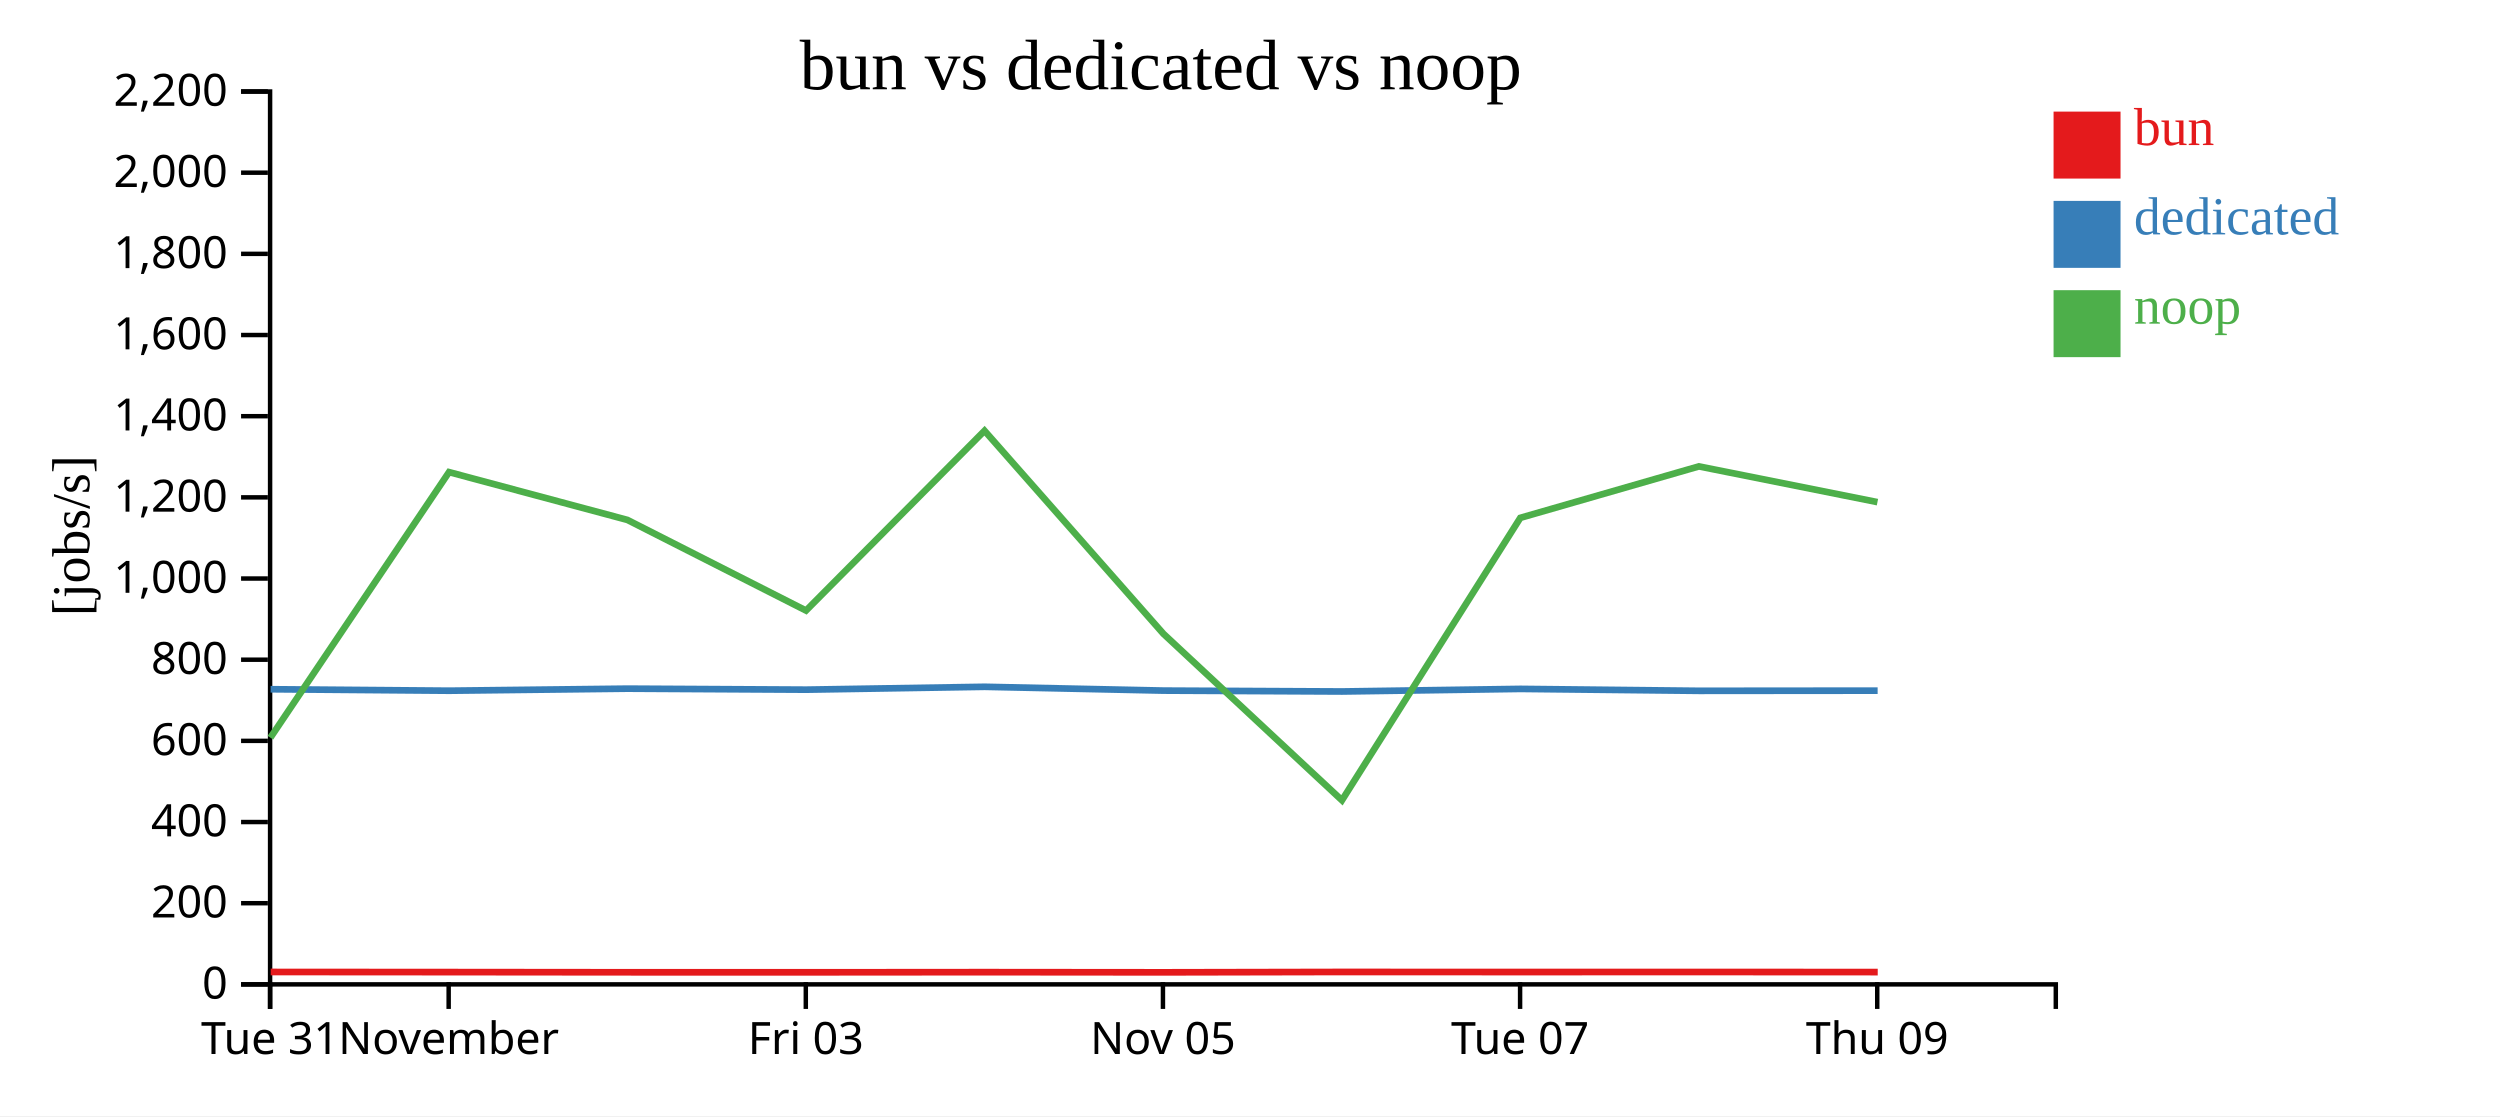
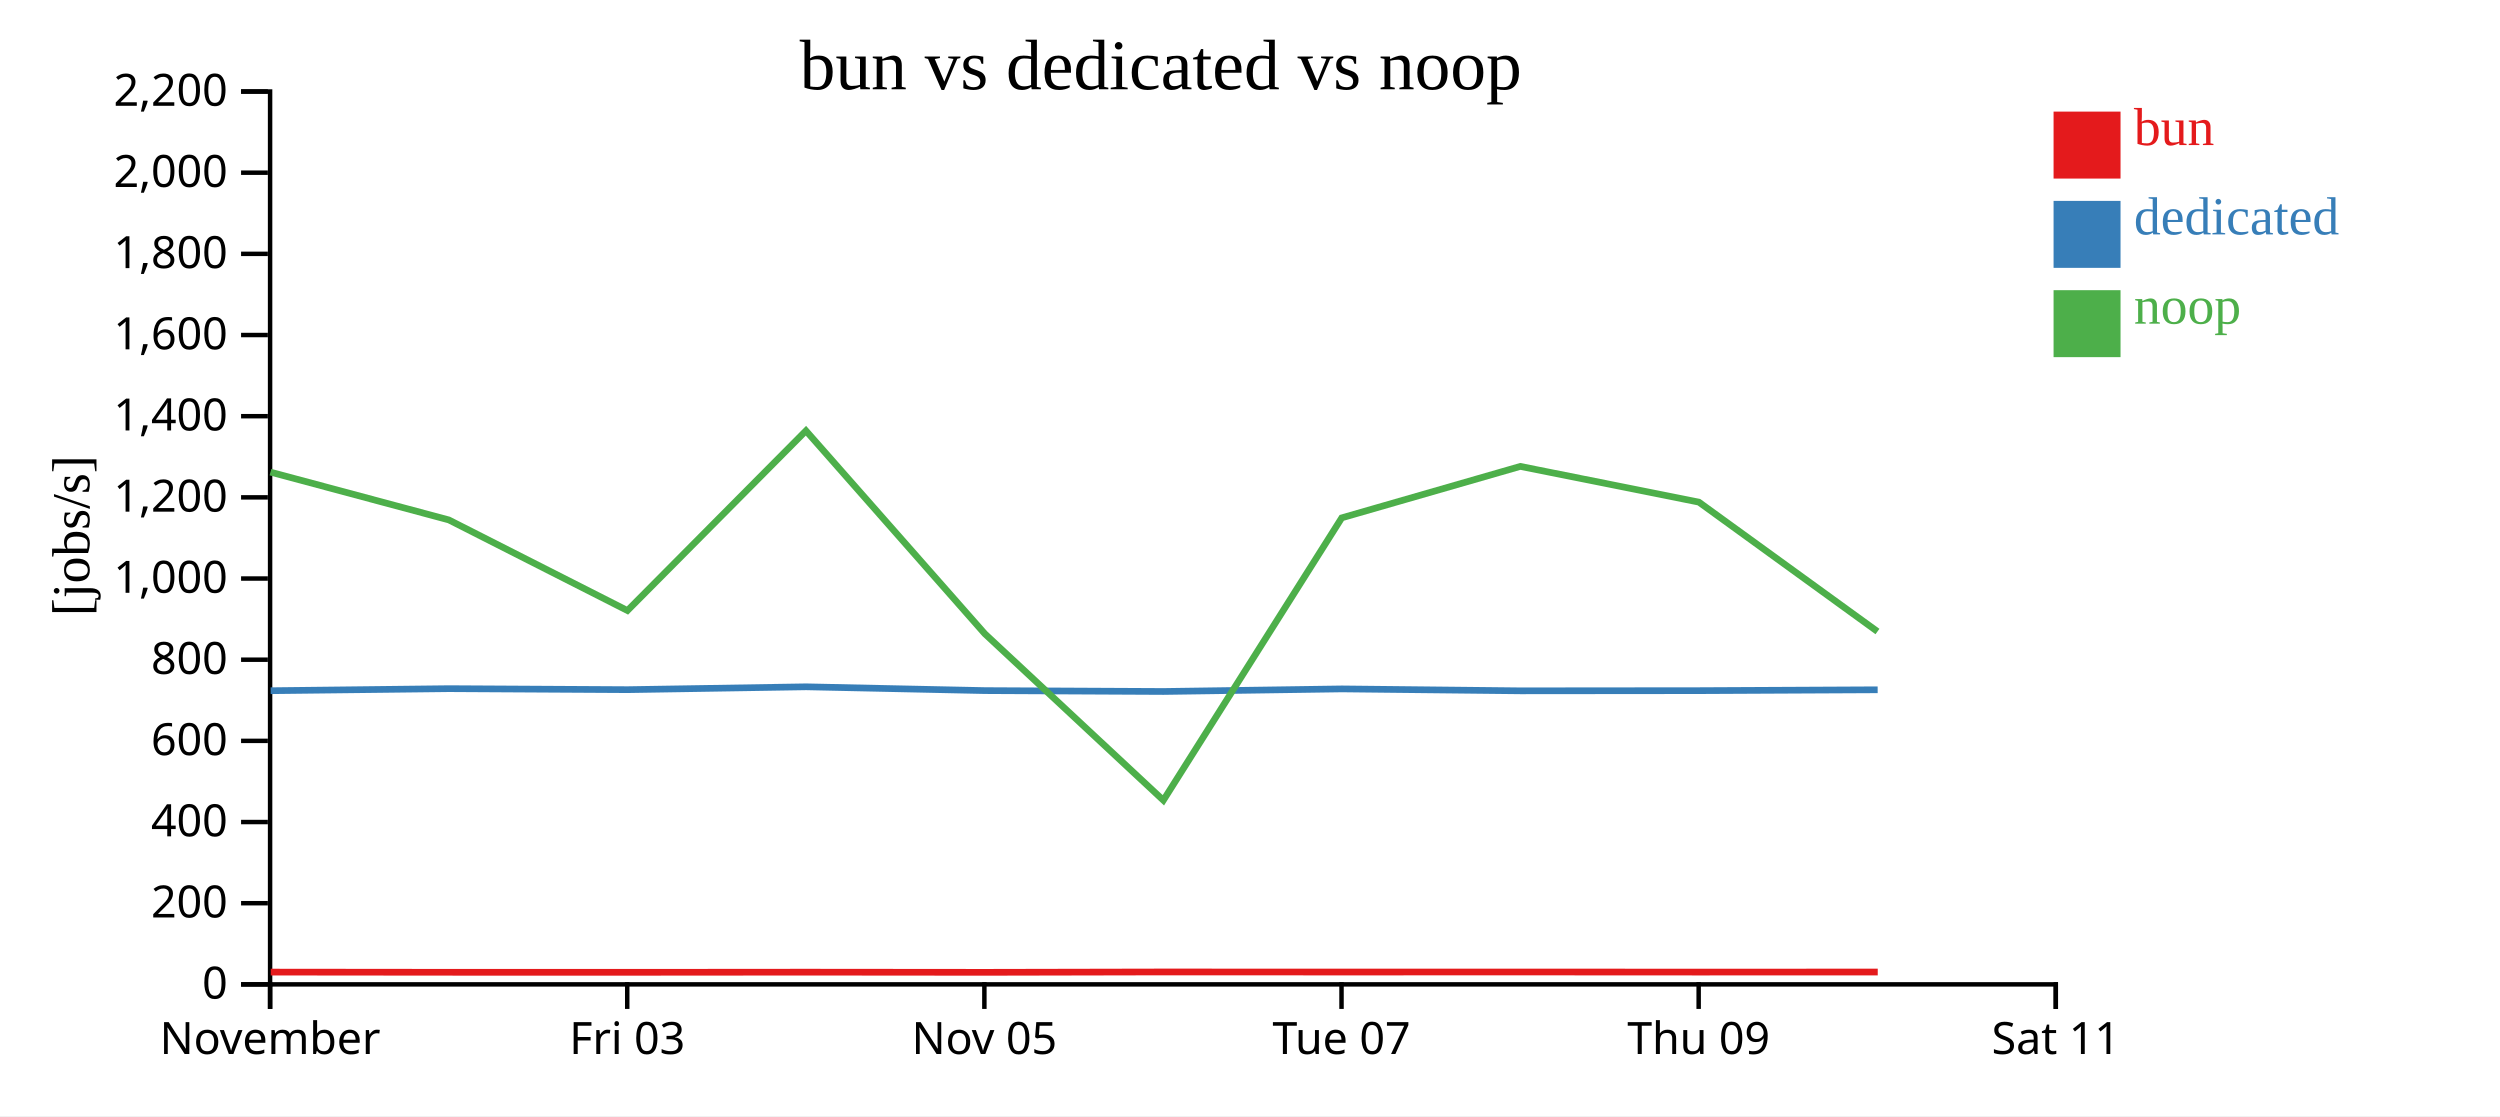
<svg xmlns="http://www.w3.org/2000/svg" width="560" height="250">
  <rect width="100%" height="100%" fill="white" />
  <g transform="translate(60,20)">
    <g transform="translate(0,200)" fill="none" font-size="10" font-family="sans-serif" text-anchor="middle">
      <path class="domain" stroke="currentColor" d="M0.5,6V0.5H400.5V6" />
      <g class="tick" opacity="1" transform="translate(0.5,0)">
        <line stroke="currentColor" y2="6" />
-         <text fill="currentColor" y="9" dy="0.71em">Tue 31</text>
-       </g>
-       <g class="tick" opacity="1" transform="translate(40.5,0)">
-         <line stroke="currentColor" y2="6" />
        <text fill="currentColor" y="9" dy="0.71em">November</text>
      </g>
-       <g class="tick" opacity="1" transform="translate(120.5,0)">
+       <g class="tick" opacity="1" transform="translate(80.5,0)">
        <line stroke="currentColor" y2="6" />
        <text fill="currentColor" y="9" dy="0.71em">Fri 03</text>
      </g>
-       <g class="tick" opacity="1" transform="translate(200.5,0)">
+       <g class="tick" opacity="1" transform="translate(160.5,0)">
        <line stroke="currentColor" y2="6" />
        <text fill="currentColor" y="9" dy="0.71em">Nov 05</text>
      </g>
-       <g class="tick" opacity="1" transform="translate(280.5,0)">
+       <g class="tick" opacity="1" transform="translate(240.5,0)">
        <line stroke="currentColor" y2="6" />
        <text fill="currentColor" y="9" dy="0.71em">Tue 07</text>
      </g>
-       <g class="tick" opacity="1" transform="translate(360.5,0)">
+       <g class="tick" opacity="1" transform="translate(320.5,0)">
        <line stroke="currentColor" y2="6" />
        <text fill="currentColor" y="9" dy="0.71em">Thu 09</text>
+       </g>
+       <g class="tick" opacity="1" transform="translate(400.5,0)">
+         <line stroke="currentColor" y2="6" />
+         <text fill="currentColor" y="9" dy="0.71em">Sat 11</text>
      </g>
    </g>
    <g fill="none" font-size="10" font-family="sans-serif" text-anchor="end">
      <path class="domain" stroke="currentColor" d="M-6,200.5H0.5V0.5H-6" />
      <g class="tick" opacity="1" transform="translate(0,200.5)">
        <line stroke="currentColor" x2="-6" />
        <text fill="currentColor" x="-9" dy="0.32em">0</text>
      </g>
      <g class="tick" opacity="1" transform="translate(0,182.3182)">
        <line stroke="currentColor" x2="-6" />
        <text fill="currentColor" x="-9" dy="0.32em">200</text>
      </g>
      <g class="tick" opacity="1" transform="translate(0,164.1364)">
        <line stroke="currentColor" x2="-6" />
        <text fill="currentColor" x="-9" dy="0.32em">400</text>
      </g>
      <g class="tick" opacity="1" transform="translate(0,145.9545)">
        <line stroke="currentColor" x2="-6" />
        <text fill="currentColor" x="-9" dy="0.32em">600</text>
      </g>
      <g class="tick" opacity="1" transform="translate(0,127.7727)">
        <line stroke="currentColor" x2="-6" />
        <text fill="currentColor" x="-9" dy="0.32em">800</text>
      </g>
      <g class="tick" opacity="1" transform="translate(0,109.5909)">
        <line stroke="currentColor" x2="-6" />
        <text fill="currentColor" x="-9" dy="0.32em">1,000</text>
      </g>
      <g class="tick" opacity="1" transform="translate(0,91.40909)">
        <line stroke="currentColor" x2="-6" />
        <text fill="currentColor" x="-9" dy="0.32em">1,200</text>
      </g>
      <g class="tick" opacity="1" transform="translate(0,73.22727)">
        <line stroke="currentColor" x2="-6" />
        <text fill="currentColor" x="-9" dy="0.32em">1,400</text>
      </g>
      <g class="tick" opacity="1" transform="translate(0,55.04545)">
        <line stroke="currentColor" x2="-6" />
        <text fill="currentColor" x="-9" dy="0.32em">1,600</text>
      </g>
      <g class="tick" opacity="1" transform="translate(0,36.86364)">
        <line stroke="currentColor" x2="-6" />
        <text fill="currentColor" x="-9" dy="0.32em">1,800</text>
      </g>
      <g class="tick" opacity="1" transform="translate(0,18.68182)">
        <line stroke="currentColor" x2="-6" />
        <text fill="currentColor" x="-9" dy="0.32em">2,000</text>
      </g>
      <g class="tick" opacity="1" transform="translate(0,0.5)">
        <line stroke="currentColor" x2="-6" />
        <text fill="currentColor" x="-9" dy="0.32em">2,200</text>
      </g>
    </g>
    <text text-anchor="middle" style="font-size: 12px" transform="rotate(-90)" y="-40" x="-100">[jobs/s]</text>
    <text text-anchor="middle" style="font-size: 16px" y="0" x="200">bun vs dedicated vs noop</text>
-     <path class="line" fill="none" stroke="#e41a1c" stroke-width="1.5" d="M0.632,197.723L40.642,197.752L80.602,197.792L120.607,197.798L160.592,197.766L200.659,197.802L240.654,197.719L280.613,197.736L320.61,197.725L360.611,197.748" />
-     <path class="line" fill="none" stroke="#377eb8" stroke-width="1.5" d="M0.612,134.39L40.622,134.72L80.582,134.259L120.586,134.486L160.571,133.843L200.638,134.696L240.634,134.894L280.593,134.313L320.59,134.745L360.59,134.706" />
-     <path class="line" fill="none" stroke="#4daf4a" stroke-width="1.5" d="M0.572,145.244L40.582,85.754L80.541,96.463L120.548,116.763L160.532,76.488L200.597,121.962L240.595,159.263L280.553,95.997L320.55,84.472L360.55,92.479" />
+     <path class="line" fill="none" stroke="#e41a1c" stroke-width="1.5" d="M0.642,197.752L40.602,197.792L80.607,197.798L120.592,197.766L160.659,197.802L200.654,197.719L240.613,197.736L280.61,197.725L320.611,197.748L360.615,197.732" />
+     <path class="line" fill="none" stroke="#377eb8" stroke-width="1.5" d="M0.622,134.72L40.582,134.259L80.586,134.486L120.571,133.843L160.638,134.696L200.634,134.894L240.593,134.313L280.59,134.745L320.59,134.706L360.595,134.511" />
+     <path class="line" fill="none" stroke="#4daf4a" stroke-width="1.5" d="M0.582,85.754L40.541,96.463L80.548,116.763L120.532,76.488L160.597,121.962L200.595,159.263L240.553,95.997L280.55,84.472L320.55,92.479L360.554,121.459" />
    <rect class="dot" x="400" y="5" width="15" height="15" style="fill: #e41a1c;" />
    <rect class="dot" x="400" y="25" width="15" height="15" style="fill: #377eb8;" />
    <rect class="dot" x="400" y="45" width="15" height="15" style="fill: #4daf4a;" />
    <text class="label" x="418" y="12.5" style="fill: #e41a1c; alignment-baseline: middle;" text-anchor="left">bun</text>
    <text class="label" x="418" y="32.5" style="fill: #377eb8; alignment-baseline: middle;" text-anchor="left">dedicated</text>
    <text class="label" x="418" y="52.5" style="fill: #4daf4a; alignment-baseline: middle;" text-anchor="left">noop</text>
  </g>
</svg>
